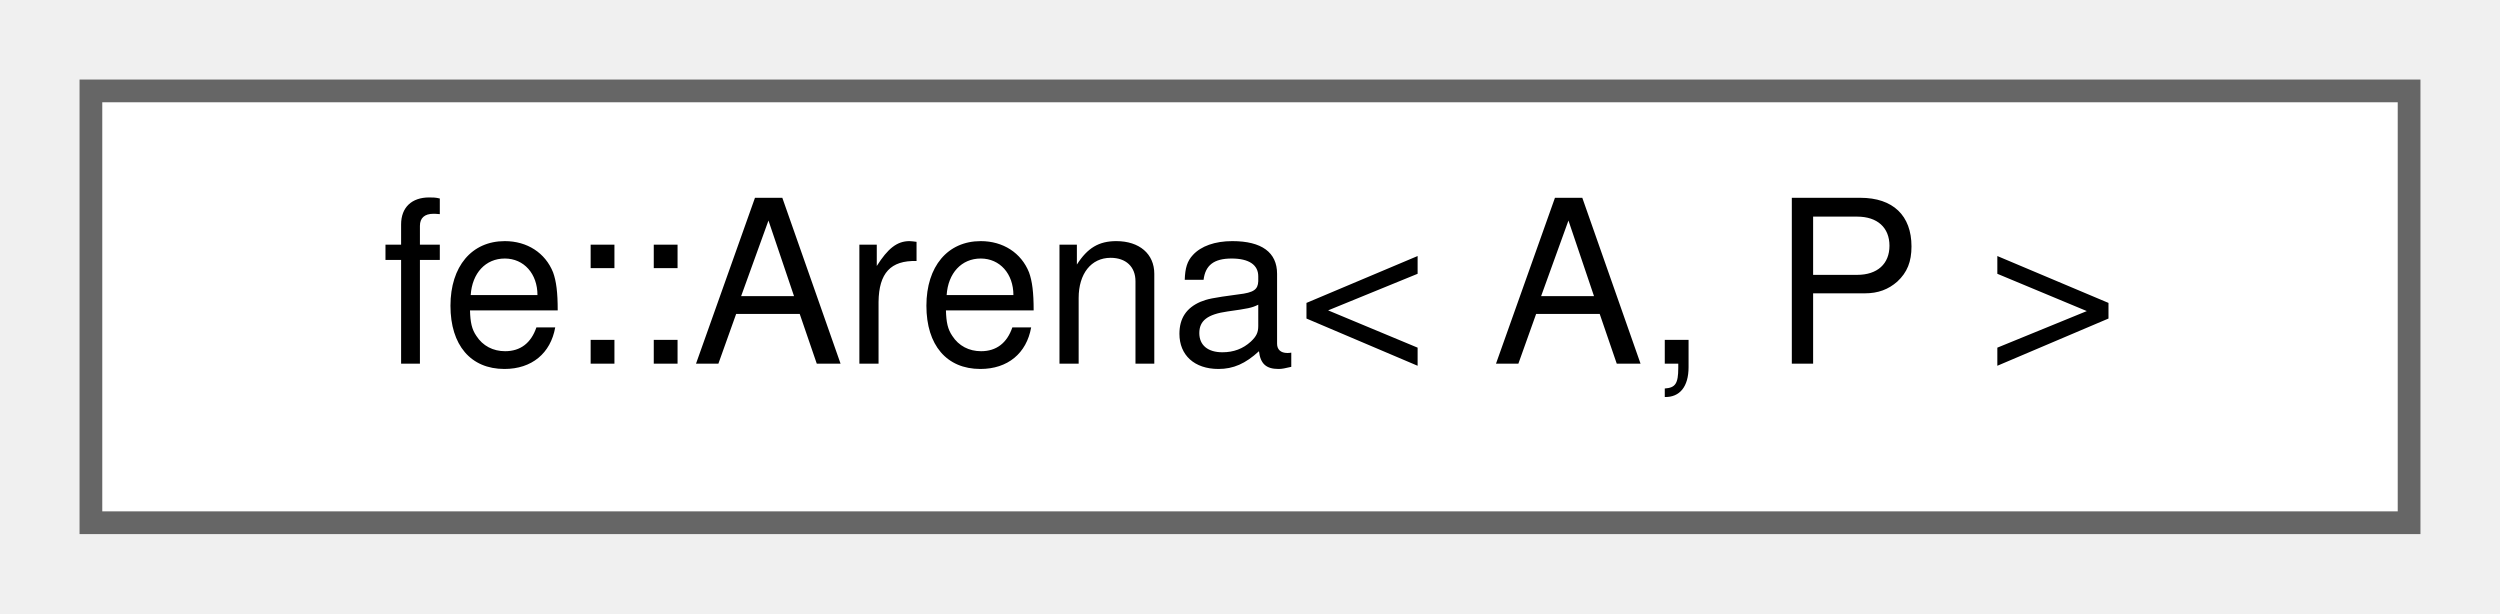
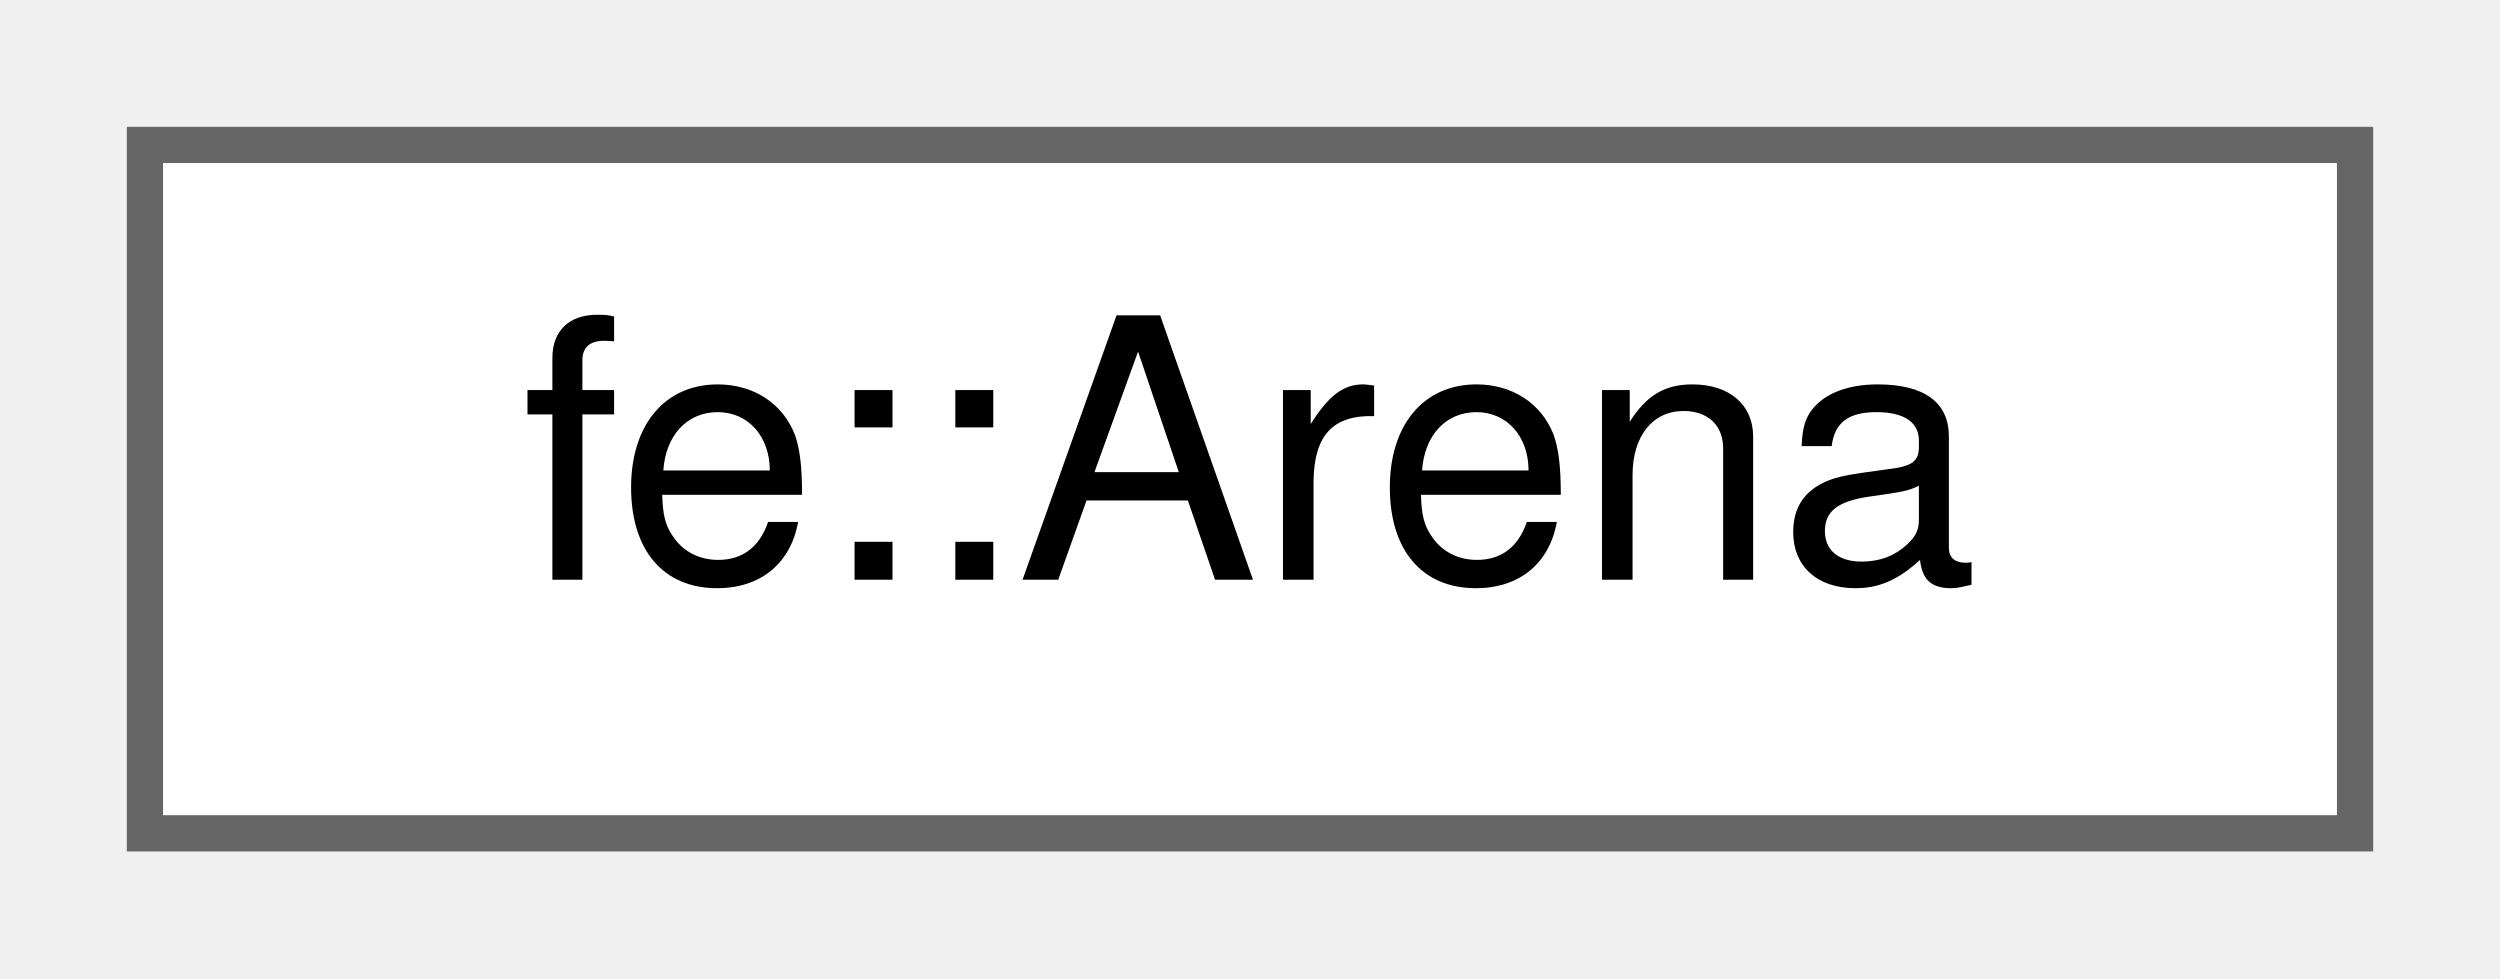
- <svg xmlns="http://www.w3.org/2000/svg" xmlns:xlink="http://www.w3.org/1999/xlink" width="110pt" height="27pt" viewBox="0.00 0.00 110.00 27.00">
+ <svg xmlns="http://www.w3.org/2000/svg" xmlns:xlink="http://www.w3.org/1999/xlink" width="69pt" height="27pt" viewBox="0.00 0.00 69.00 27.00">
  <g id="graph0" class="graph" transform="scale(1 1) rotate(0) translate(4 23)">
    <g id="Node000000" class="node">
      <g id="a_Node000000">
        <a xlink:href="classfe_1_1Arena.html" target="_top" xlink:title="An arena pre-allocates so-called pages of size p.">
-           <polygon fill="white" stroke="#666666" points="102,-19 0,-19 0,0 102,0 102,-19" />
-           <text text-anchor="middle" x="51" y="-7" font-family="Helvetica,sans-Serif" font-size="10.00">fe::Arena&lt; A, P &gt;</text>
+           <polygon fill="white" stroke="#666666" points="61,-19 0,-19 0,0 61,0 61,-19" />
+           <text text-anchor="middle" x="30.5" y="-7" font-family="Helvetica,sans-Serif" font-size="10.00">fe::Arena</text>
        </a>
      </g>
    </g>
  </g>
</svg>
